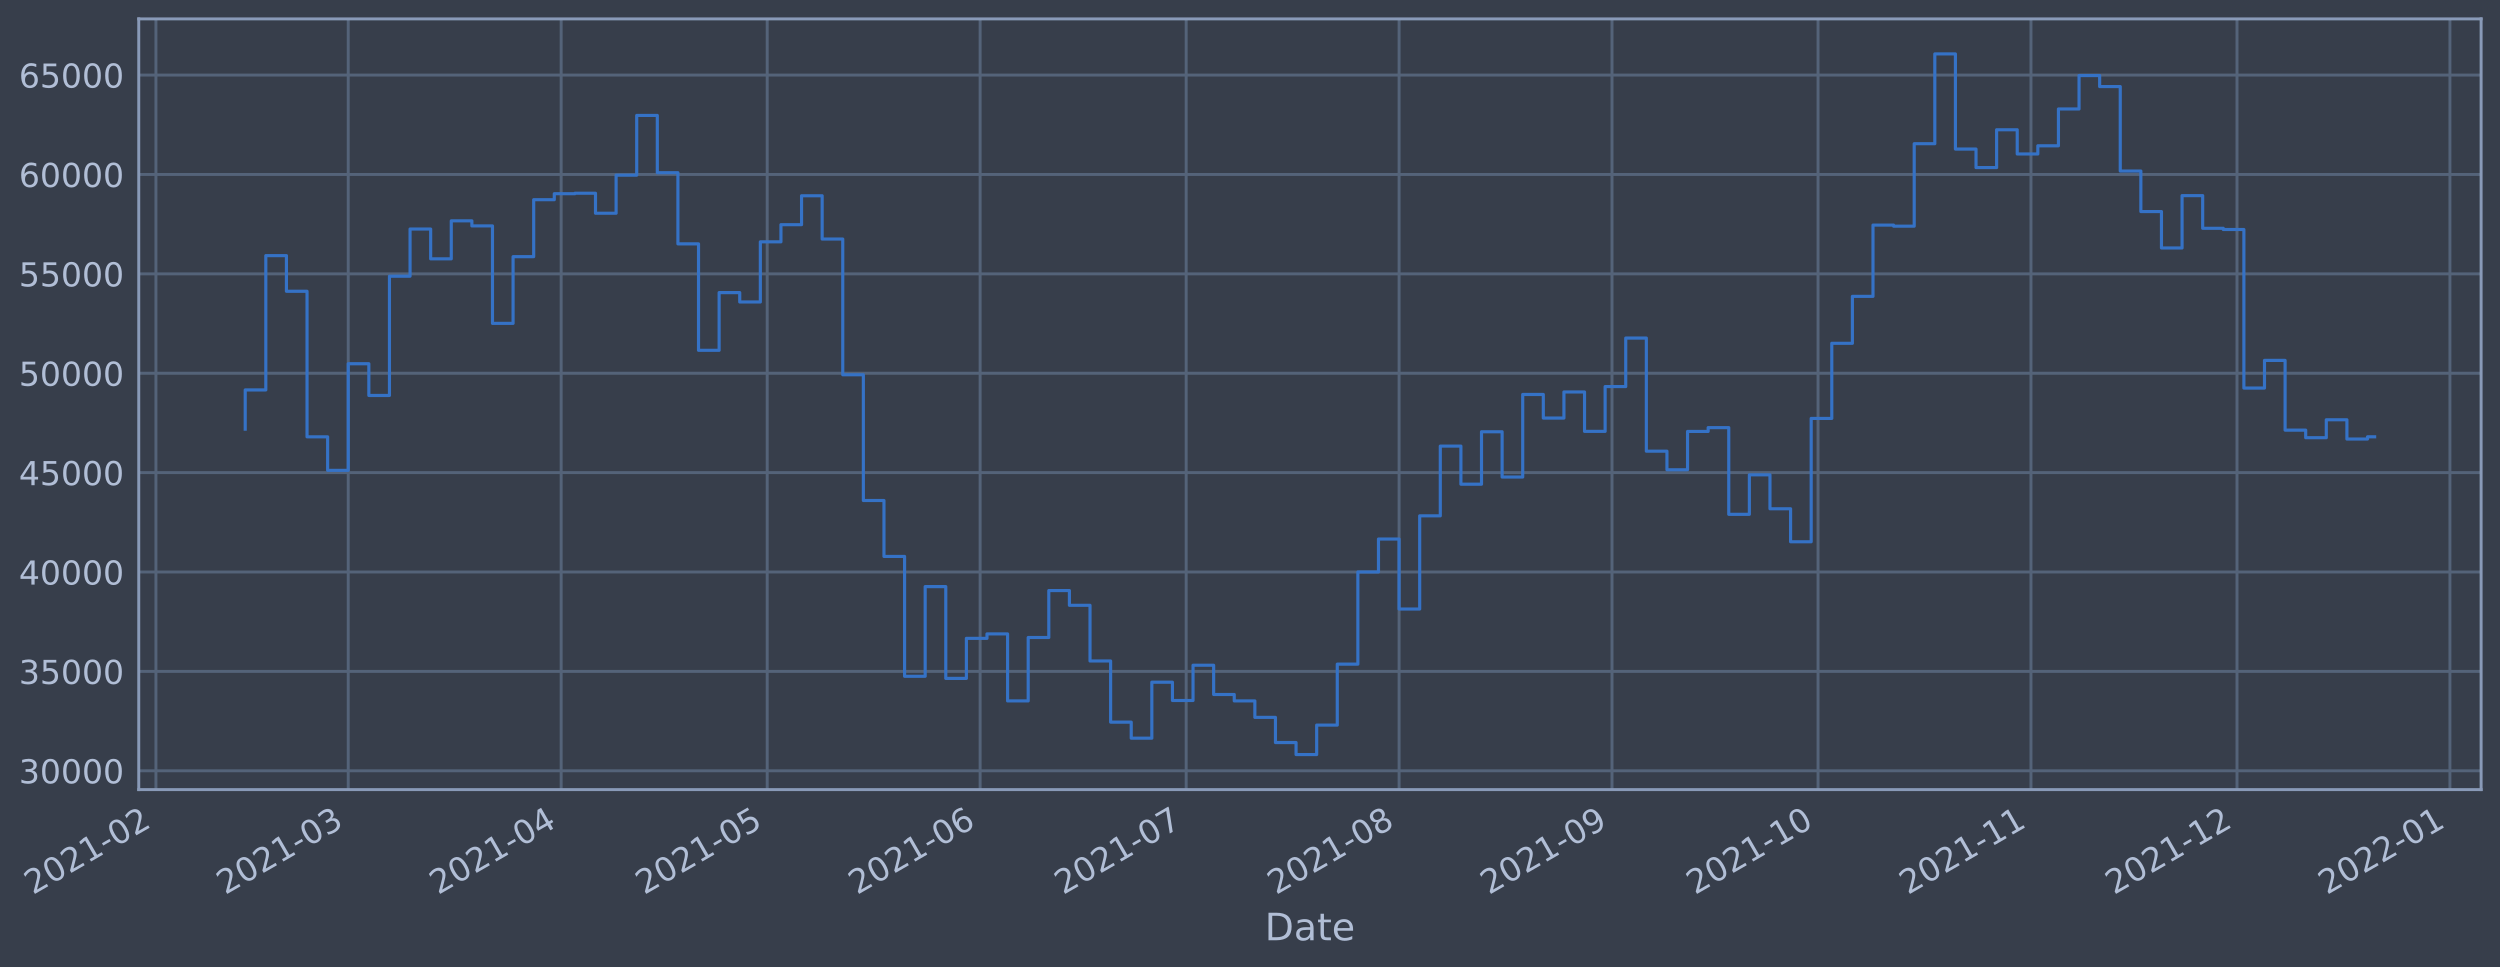
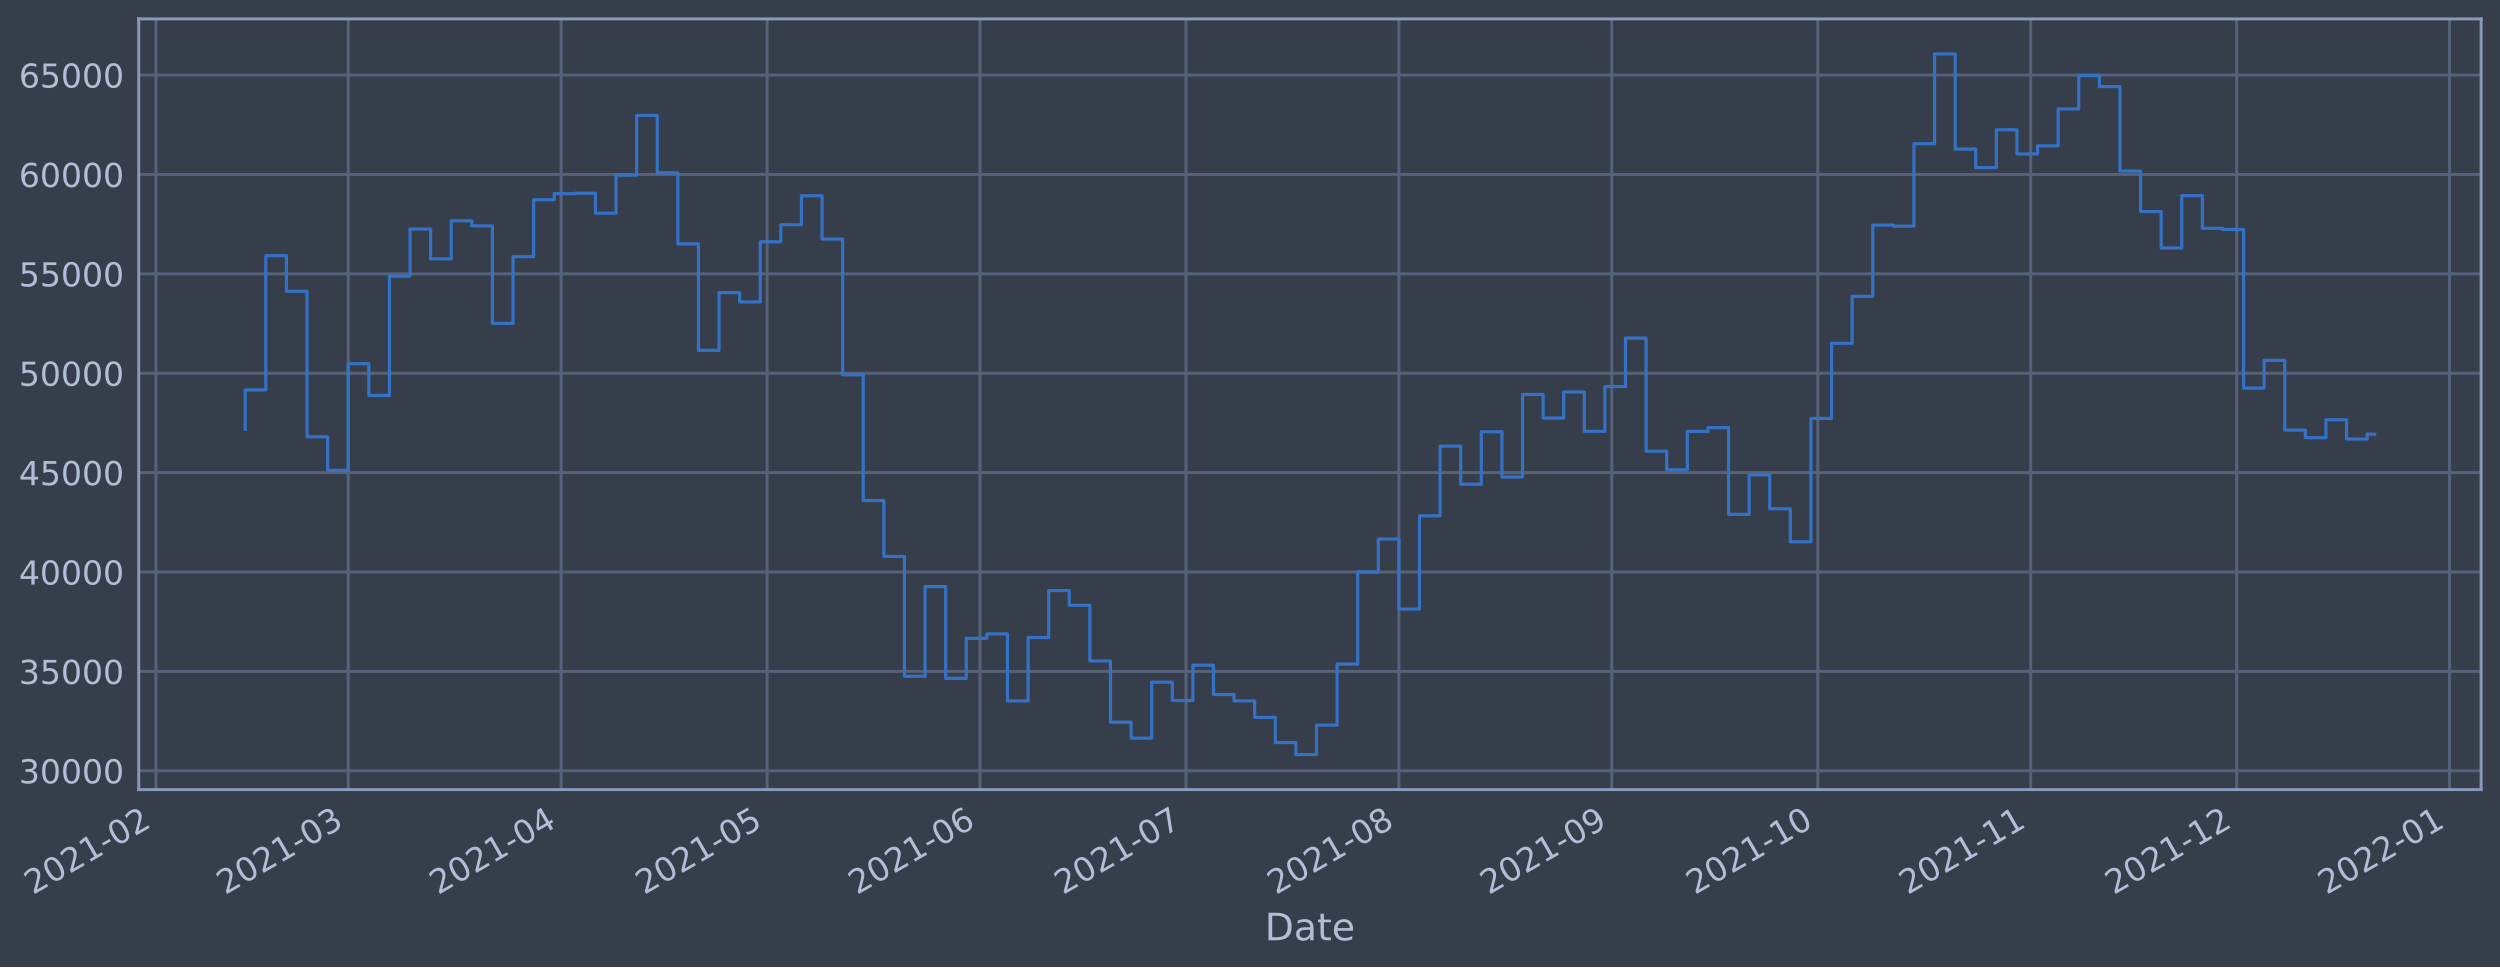
<svg xmlns="http://www.w3.org/2000/svg" xmlns:xlink="http://www.w3.org/1999/xlink" width="952.884pt" height="368.58pt" viewBox="0 0 952.884 368.58" version="1.1">
  <defs>
    <style type="text/css">*{stroke-linejoin: round; stroke-linecap: butt}</style>
  </defs>
  <g id="figure_1">
    <g id="patch_1">
      <path d="M 0 368.58  L 952.884 368.58  L 952.884 0  L 0 0  z " style="fill: #373e4b" />
    </g>
    <g id="axes_1">
      <g id="patch_2">
        <path d="M 52.884 300.96  L 945.684 300.96  L 945.684 7.2  L 52.884 7.2  z " style="fill: #373e4b" />
      </g>
      <g id="matplotlib.axis_1">
        <g id="xtick_1">
          <g id="line2d_1">
-             <path d="M 59.433 300.96  L 59.433 7.2  " clip-path="url(#pfe91d68826)" style="fill: none; stroke: #546379; stroke-width: 1.12; stroke-linecap: square" />
+             <path d="M 59.439 300.96  L 59.439 7.2  " clip-path="url(#p62f76ee345)" style="fill: none; stroke: #546379; stroke-width: 1.12; stroke-linecap: square" />
          </g>
          <g id="line2d_2" />
          <g id="text_1">
-             <g style="fill: #b1bed6" transform="translate(12.53012 341.1745)rotate(-30)scale(0.126 -0.126)">
+             <g style="fill: #b1bed6" transform="translate(12.53553 341.1745)rotate(-30)scale(0.126 -0.126)">
              <defs>
                <path id="DejaVuSans-32" d="M 1228 531  L 3431 531  L 3431 0  L 469 0  L 469 531  Q 828 903 1448 1529  Q 2069 2156 2228 2338  Q 2531 2678 2651 2914  Q 2772 3150 2772 3378  Q 2772 3750 2511 3984  Q 2250 4219 1831 4219  Q 1534 4219 1204 4116  Q 875 4013 500 3803  L 500 4441  Q 881 4594 1212 4672  Q 1544 4750 1819 4750  Q 2544 4750 2975 4387  Q 3406 4025 3406 3419  Q 3406 3131 3298 2873  Q 3191 2616 2906 2266  Q 2828 2175 2409 1742  Q 1991 1309 1228 531  z " transform="scale(0.015625)" />
                <path id="DejaVuSans-30" d="M 2034 4250  Q 1547 4250 1301 3770  Q 1056 3291 1056 2328  Q 1056 1369 1301 889  Q 1547 409 2034 409  Q 2525 409 2770 889  Q 3016 1369 3016 2328  Q 3016 3291 2770 3770  Q 2525 4250 2034 4250  z M 2034 4750  Q 2819 4750 3233 4129  Q 3647 3509 3647 2328  Q 3647 1150 3233 529  Q 2819 -91 2034 -91  Q 1250 -91 836 529  Q 422 1150 422 2328  Q 422 3509 836 4129  Q 1250 4750 2034 4750  z " transform="scale(0.015625)" />
                <path id="DejaVuSans-31" d="M 794 531  L 1825 531  L 1825 4091  L 703 3866  L 703 4441  L 1819 4666  L 2450 4666  L 2450 531  L 3481 531  L 3481 0  L 794 0  L 794 531  z " transform="scale(0.015625)" />
                <path id="DejaVuSans-2d" d="M 313 2009  L 1997 2009  L 1997 1497  L 313 1497  L 313 2009  z " transform="scale(0.015625)" />
              </defs>
              <use xlink:href="#DejaVuSans-32" />
              <use xlink:href="#DejaVuSans-30" x="63.623" />
              <use xlink:href="#DejaVuSans-32" x="127.246" />
              <use xlink:href="#DejaVuSans-31" x="190.869" />
              <use xlink:href="#DejaVuSans-2d" x="254.492" />
              <use xlink:href="#DejaVuSans-30" x="290.576" />
              <use xlink:href="#DejaVuSans-32" x="354.199" />
            </g>
          </g>
        </g>
        <g id="xtick_2">
          <g id="line2d_3">
-             <path d="M 132.733 300.96  L 132.733 7.2  " clip-path="url(#pfe91d68826)" style="fill: none; stroke: #546379; stroke-width: 1.12; stroke-linecap: square" />
+             <path d="M 132.727 300.96  L 132.727 7.2  " clip-path="url(#p62f76ee345)" style="fill: none; stroke: #546379; stroke-width: 1.12; stroke-linecap: square" />
          </g>
          <g id="line2d_4" />
          <g id="text_2">
-             <g style="fill: #b1bed6" transform="translate(85.83018 341.1745)rotate(-30)scale(0.126 -0.126)">
+             <g style="fill: #b1bed6" transform="translate(85.82394 341.1745)rotate(-30)scale(0.126 -0.126)">
              <defs>
                <path id="DejaVuSans-33" d="M 2597 2516  Q 3050 2419 3304 2112  Q 3559 1806 3559 1356  Q 3559 666 3084 287  Q 2609 -91 1734 -91  Q 1441 -91 1130 -33  Q 819 25 488 141  L 488 750  Q 750 597 1062 519  Q 1375 441 1716 441  Q 2309 441 2620 675  Q 2931 909 2931 1356  Q 2931 1769 2642 2001  Q 2353 2234 1838 2234  L 1294 2234  L 1294 2753  L 1863 2753  Q 2328 2753 2575 2939  Q 2822 3125 2822 3475  Q 2822 3834 2567 4026  Q 2313 4219 1838 4219  Q 1578 4219 1281 4162  Q 984 4106 628 3988  L 628 4550  Q 988 4650 1302 4700  Q 1616 4750 1894 4750  Q 2613 4750 3031 4423  Q 3450 4097 3450 3541  Q 3450 3153 3228 2886  Q 3006 2619 2597 2516  z " transform="scale(0.015625)" />
              </defs>
              <use xlink:href="#DejaVuSans-32" />
              <use xlink:href="#DejaVuSans-30" x="63.623" />
              <use xlink:href="#DejaVuSans-32" x="127.246" />
              <use xlink:href="#DejaVuSans-31" x="190.869" />
              <use xlink:href="#DejaVuSans-2d" x="254.492" />
              <use xlink:href="#DejaVuSans-30" x="290.576" />
              <use xlink:href="#DejaVuSans-33" x="354.199" />
            </g>
          </g>
        </g>
        <g id="xtick_3">
          <g id="line2d_5">
-             <path d="M 213.887 300.96  L 213.887 7.2  " clip-path="url(#pfe91d68826)" style="fill: none; stroke: #546379; stroke-width: 1.12; stroke-linecap: square" />
+             <path d="M 213.868 300.96  L 213.868 7.2  " clip-path="url(#p62f76ee345)" style="fill: none; stroke: #546379; stroke-width: 1.12; stroke-linecap: square" />
          </g>
          <g id="line2d_6" />
          <g id="text_3">
-             <g style="fill: #b1bed6" transform="translate(166.9838 341.1745)rotate(-30)scale(0.126 -0.126)">
+             <g style="fill: #b1bed6" transform="translate(166.9647 341.1745)rotate(-30)scale(0.126 -0.126)">
              <defs>
                <path id="DejaVuSans-34" d="M 2419 4116  L 825 1625  L 2419 1625  L 2419 4116  z M 2253 4666  L 3047 4666  L 3047 1625  L 3713 1625  L 3713 1100  L 3047 1100  L 3047 0  L 2419 0  L 2419 1100  L 313 1100  L 313 1709  L 2253 4666  z " transform="scale(0.015625)" />
              </defs>
              <use xlink:href="#DejaVuSans-32" />
              <use xlink:href="#DejaVuSans-30" x="63.623" />
              <use xlink:href="#DejaVuSans-32" x="127.246" />
              <use xlink:href="#DejaVuSans-31" x="190.869" />
              <use xlink:href="#DejaVuSans-2d" x="254.492" />
              <use xlink:href="#DejaVuSans-30" x="290.576" />
              <use xlink:href="#DejaVuSans-34" x="354.199" />
            </g>
          </g>
        </g>
        <g id="xtick_4">
          <g id="line2d_7">
-             <path d="M 292.423 300.96  L 292.423 7.2  " clip-path="url(#pfe91d68826)" style="fill: none; stroke: #546379; stroke-width: 1.12; stroke-linecap: square" />
+             <path d="M 292.391 300.96  L 292.391 7.2  " clip-path="url(#p62f76ee345)" style="fill: none; stroke: #546379; stroke-width: 1.12; stroke-linecap: square" />
          </g>
          <g id="line2d_8" />
          <g id="text_4">
-             <g style="fill: #b1bed6" transform="translate(245.5196 341.1745)rotate(-30)scale(0.126 -0.126)">
+             <g style="fill: #b1bed6" transform="translate(245.488 341.1745)rotate(-30)scale(0.126 -0.126)">
              <defs>
                <path id="DejaVuSans-35" d="M 691 4666  L 3169 4666  L 3169 4134  L 1269 4134  L 1269 2991  Q 1406 3038 1543 3061  Q 1681 3084 1819 3084  Q 2600 3084 3056 2656  Q 3513 2228 3513 1497  Q 3513 744 3044 326  Q 2575 -91 1722 -91  Q 1428 -91 1123 -41  Q 819 9 494 109  L 494 744  Q 775 591 1075 516  Q 1375 441 1709 441  Q 2250 441 2565 725  Q 2881 1009 2881 1497  Q 2881 1984 2565 2268  Q 2250 2553 1709 2553  Q 1456 2553 1204 2497  Q 953 2441 691 2322  L 691 4666  z " transform="scale(0.015625)" />
              </defs>
              <use xlink:href="#DejaVuSans-32" />
              <use xlink:href="#DejaVuSans-30" x="63.623" />
              <use xlink:href="#DejaVuSans-32" x="127.246" />
              <use xlink:href="#DejaVuSans-31" x="190.869" />
              <use xlink:href="#DejaVuSans-2d" x="254.492" />
              <use xlink:href="#DejaVuSans-30" x="290.576" />
              <use xlink:href="#DejaVuSans-35" x="354.199" />
            </g>
          </g>
        </g>
        <g id="xtick_5">
          <g id="line2d_9">
-             <path d="M 373.577 300.96  L 373.577 7.2  " clip-path="url(#pfe91d68826)" style="fill: none; stroke: #546379; stroke-width: 1.12; stroke-linecap: square" />
+             <path d="M 373.532 300.96  L 373.532 7.2  " clip-path="url(#p62f76ee345)" style="fill: none; stroke: #546379; stroke-width: 1.12; stroke-linecap: square" />
          </g>
          <g id="line2d_10" />
          <g id="text_5">
-             <g style="fill: #b1bed6" transform="translate(326.6732 341.1745)rotate(-30)scale(0.126 -0.126)">
+             <g style="fill: #b1bed6" transform="translate(326.6287 341.1745)rotate(-30)scale(0.126 -0.126)">
              <defs>
                <path id="DejaVuSans-36" d="M 2113 2584  Q 1688 2584 1439 2293  Q 1191 2003 1191 1497  Q 1191 994 1439 701  Q 1688 409 2113 409  Q 2538 409 2786 701  Q 3034 994 3034 1497  Q 3034 2003 2786 2293  Q 2538 2584 2113 2584  z M 3366 4563  L 3366 3988  Q 3128 4100 2886 4159  Q 2644 4219 2406 4219  Q 1781 4219 1451 3797  Q 1122 3375 1075 2522  Q 1259 2794 1537 2939  Q 1816 3084 2150 3084  Q 2853 3084 3261 2657  Q 3669 2231 3669 1497  Q 3669 778 3244 343  Q 2819 -91 2113 -91  Q 1303 -91 875 529  Q 447 1150 447 2328  Q 447 3434 972 4092  Q 1497 4750 2381 4750  Q 2619 4750 2861 4703  Q 3103 4656 3366 4563  z " transform="scale(0.015625)" />
              </defs>
              <use xlink:href="#DejaVuSans-32" />
              <use xlink:href="#DejaVuSans-30" x="63.623" />
              <use xlink:href="#DejaVuSans-32" x="127.246" />
              <use xlink:href="#DejaVuSans-31" x="190.869" />
              <use xlink:href="#DejaVuSans-2d" x="254.492" />
              <use xlink:href="#DejaVuSans-30" x="290.576" />
              <use xlink:href="#DejaVuSans-36" x="354.199" />
            </g>
          </g>
        </g>
        <g id="xtick_6">
          <g id="line2d_11">
-             <path d="M 452.112 300.96  L 452.112 7.2  " clip-path="url(#pfe91d68826)" style="fill: none; stroke: #546379; stroke-width: 1.12; stroke-linecap: square" />
+             <path d="M 452.055 300.96  L 452.055 7.2  " clip-path="url(#p62f76ee345)" style="fill: none; stroke: #546379; stroke-width: 1.12; stroke-linecap: square" />
          </g>
          <g id="line2d_12" />
          <g id="text_6">
-             <g style="fill: #b1bed6" transform="translate(405.209 341.1745)rotate(-30)scale(0.126 -0.126)">
+             <g style="fill: #b1bed6" transform="translate(405.152 341.1745)rotate(-30)scale(0.126 -0.126)">
              <defs>
                <path id="DejaVuSans-37" d="M 525 4666  L 3525 4666  L 3525 4397  L 1831 0  L 1172 0  L 2766 4134  L 525 4134  L 525 4666  z " transform="scale(0.015625)" />
              </defs>
              <use xlink:href="#DejaVuSans-32" />
              <use xlink:href="#DejaVuSans-30" x="63.623" />
              <use xlink:href="#DejaVuSans-32" x="127.246" />
              <use xlink:href="#DejaVuSans-31" x="190.869" />
              <use xlink:href="#DejaVuSans-2d" x="254.492" />
              <use xlink:href="#DejaVuSans-30" x="290.576" />
              <use xlink:href="#DejaVuSans-37" x="354.199" />
            </g>
          </g>
        </g>
        <g id="xtick_7">
          <g id="line2d_13">
-             <path d="M 533.266 300.96  L 533.266 7.2  " clip-path="url(#pfe91d68826)" style="fill: none; stroke: #546379; stroke-width: 1.12; stroke-linecap: square" />
+             <path d="M 533.196 300.96  L 533.196 7.2  " clip-path="url(#p62f76ee345)" style="fill: none; stroke: #546379; stroke-width: 1.12; stroke-linecap: square" />
          </g>
          <g id="line2d_14" />
          <g id="text_7">
-             <g style="fill: #b1bed6" transform="translate(486.3627 341.1745)rotate(-30)scale(0.126 -0.126)">
+             <g style="fill: #b1bed6" transform="translate(486.2927 341.1745)rotate(-30)scale(0.126 -0.126)">
              <defs>
                <path id="DejaVuSans-38" d="M 2034 2216  Q 1584 2216 1326 1975  Q 1069 1734 1069 1313  Q 1069 891 1326 650  Q 1584 409 2034 409  Q 2484 409 2743 651  Q 3003 894 3003 1313  Q 3003 1734 2745 1975  Q 2488 2216 2034 2216  z M 1403 2484  Q 997 2584 770 2862  Q 544 3141 544 3541  Q 544 4100 942 4425  Q 1341 4750 2034 4750  Q 2731 4750 3128 4425  Q 3525 4100 3525 3541  Q 3525 3141 3298 2862  Q 3072 2584 2669 2484  Q 3125 2378 3379 2068  Q 3634 1759 3634 1313  Q 3634 634 3220 271  Q 2806 -91 2034 -91  Q 1263 -91 848 271  Q 434 634 434 1313  Q 434 1759 690 2068  Q 947 2378 1403 2484  z M 1172 3481  Q 1172 3119 1398 2916  Q 1625 2713 2034 2713  Q 2441 2713 2670 2916  Q 2900 3119 2900 3481  Q 2900 3844 2670 4047  Q 2441 4250 2034 4250  Q 1625 4250 1398 4047  Q 1172 3844 1172 3481  z " transform="scale(0.015625)" />
              </defs>
              <use xlink:href="#DejaVuSans-32" />
              <use xlink:href="#DejaVuSans-30" x="63.623" />
              <use xlink:href="#DejaVuSans-32" x="127.246" />
              <use xlink:href="#DejaVuSans-31" x="190.869" />
              <use xlink:href="#DejaVuSans-2d" x="254.492" />
              <use xlink:href="#DejaVuSans-30" x="290.576" />
              <use xlink:href="#DejaVuSans-38" x="354.199" />
            </g>
          </g>
        </g>
        <g id="xtick_8">
          <g id="line2d_15">
-             <path d="M 614.42 300.96  L 614.42 7.2  " clip-path="url(#pfe91d68826)" style="fill: none; stroke: #546379; stroke-width: 1.12; stroke-linecap: square" />
+             <path d="M 614.337 300.96  L 614.337 7.2  " clip-path="url(#p62f76ee345)" style="fill: none; stroke: #546379; stroke-width: 1.12; stroke-linecap: square" />
          </g>
          <g id="line2d_16" />
          <g id="text_8">
-             <g style="fill: #b1bed6" transform="translate(567.5163 341.1745)rotate(-30)scale(0.126 -0.126)">
+             <g style="fill: #b1bed6" transform="translate(567.4335 341.1745)rotate(-30)scale(0.126 -0.126)">
              <defs>
                <path id="DejaVuSans-39" d="M 703 97  L 703 672  Q 941 559 1184 500  Q 1428 441 1663 441  Q 2288 441 2617 861  Q 2947 1281 2994 2138  Q 2813 1869 2534 1725  Q 2256 1581 1919 1581  Q 1219 1581 811 2004  Q 403 2428 403 3163  Q 403 3881 828 4315  Q 1253 4750 1959 4750  Q 2769 4750 3195 4129  Q 3622 3509 3622 2328  Q 3622 1225 3098 567  Q 2575 -91 1691 -91  Q 1453 -91 1209 -44  Q 966 3 703 97  z M 1959 2075  Q 2384 2075 2632 2365  Q 2881 2656 2881 3163  Q 2881 3666 2632 3958  Q 2384 4250 1959 4250  Q 1534 4250 1286 3958  Q 1038 3666 1038 3163  Q 1038 2656 1286 2365  Q 1534 2075 1959 2075  z " transform="scale(0.015625)" />
              </defs>
              <use xlink:href="#DejaVuSans-32" />
              <use xlink:href="#DejaVuSans-30" x="63.623" />
              <use xlink:href="#DejaVuSans-32" x="127.246" />
              <use xlink:href="#DejaVuSans-31" x="190.869" />
              <use xlink:href="#DejaVuSans-2d" x="254.492" />
              <use xlink:href="#DejaVuSans-30" x="290.576" />
              <use xlink:href="#DejaVuSans-39" x="354.199" />
            </g>
          </g>
        </g>
        <g id="xtick_9">
          <g id="line2d_17">
-             <path d="M 692.955 300.96  L 692.955 7.2  " clip-path="url(#pfe91d68826)" style="fill: none; stroke: #546379; stroke-width: 1.12; stroke-linecap: square" />
+             <path d="M 692.86 300.96  L 692.86 7.2  " clip-path="url(#p62f76ee345)" style="fill: none; stroke: #546379; stroke-width: 1.12; stroke-linecap: square" />
          </g>
          <g id="line2d_18" />
          <g id="text_9">
-             <g style="fill: #b1bed6" transform="translate(646.0521 341.1745)rotate(-30)scale(0.126 -0.126)">
+             <g style="fill: #b1bed6" transform="translate(645.9567 341.1745)rotate(-30)scale(0.126 -0.126)">
              <use xlink:href="#DejaVuSans-32" />
              <use xlink:href="#DejaVuSans-30" x="63.623" />
              <use xlink:href="#DejaVuSans-32" x="127.246" />
              <use xlink:href="#DejaVuSans-31" x="190.869" />
              <use xlink:href="#DejaVuSans-2d" x="254.492" />
              <use xlink:href="#DejaVuSans-31" x="290.576" />
              <use xlink:href="#DejaVuSans-30" x="354.199" />
            </g>
          </g>
        </g>
        <g id="xtick_10">
          <g id="line2d_19">
-             <path d="M 774.109 300.96  L 774.109 7.2  " clip-path="url(#pfe91d68826)" style="fill: none; stroke: #546379; stroke-width: 1.12; stroke-linecap: square" />
+             <path d="M 774.001 300.96  L 774.001 7.2  " clip-path="url(#p62f76ee345)" style="fill: none; stroke: #546379; stroke-width: 1.12; stroke-linecap: square" />
          </g>
          <g id="line2d_20" />
          <g id="text_10">
-             <g style="fill: #b1bed6" transform="translate(727.2057 341.1745)rotate(-30)scale(0.126 -0.126)">
+             <g style="fill: #b1bed6" transform="translate(727.0975 341.1745)rotate(-30)scale(0.126 -0.126)">
              <use xlink:href="#DejaVuSans-32" />
              <use xlink:href="#DejaVuSans-30" x="63.623" />
              <use xlink:href="#DejaVuSans-32" x="127.246" />
              <use xlink:href="#DejaVuSans-31" x="190.869" />
              <use xlink:href="#DejaVuSans-2d" x="254.492" />
              <use xlink:href="#DejaVuSans-31" x="290.576" />
              <use xlink:href="#DejaVuSans-31" x="354.199" />
            </g>
          </g>
        </g>
        <g id="xtick_11">
          <g id="line2d_21">
-             <path d="M 852.645 300.96  L 852.645 7.2  " clip-path="url(#pfe91d68826)" style="fill: none; stroke: #546379; stroke-width: 1.12; stroke-linecap: square" />
+             <path d="M 852.524 300.96  L 852.524 7.2  " clip-path="url(#p62f76ee345)" style="fill: none; stroke: #546379; stroke-width: 1.12; stroke-linecap: square" />
          </g>
          <g id="line2d_22" />
          <g id="text_11">
-             <g style="fill: #b1bed6" transform="translate(805.7415 341.1745)rotate(-30)scale(0.126 -0.126)">
+             <g style="fill: #b1bed6" transform="translate(805.6208 341.1745)rotate(-30)scale(0.126 -0.126)">
              <use xlink:href="#DejaVuSans-32" />
              <use xlink:href="#DejaVuSans-30" x="63.623" />
              <use xlink:href="#DejaVuSans-32" x="127.246" />
              <use xlink:href="#DejaVuSans-31" x="190.869" />
              <use xlink:href="#DejaVuSans-2d" x="254.492" />
              <use xlink:href="#DejaVuSans-31" x="290.576" />
              <use xlink:href="#DejaVuSans-32" x="354.199" />
            </g>
          </g>
        </g>
        <g id="xtick_12">
          <g id="line2d_23">
-             <path d="M 933.798 300.96  L 933.798 7.2  " clip-path="url(#pfe91d68826)" style="fill: none; stroke: #546379; stroke-width: 1.12; stroke-linecap: square" />
+             <path d="M 933.665 300.96  L 933.665 7.2  " clip-path="url(#p62f76ee345)" style="fill: none; stroke: #546379; stroke-width: 1.12; stroke-linecap: square" />
          </g>
          <g id="line2d_24" />
          <g id="text_12">
-             <g style="fill: #b1bed6" transform="translate(886.8951 341.1745)rotate(-30)scale(0.126 -0.126)">
+             <g style="fill: #b1bed6" transform="translate(886.7615 341.1745)rotate(-30)scale(0.126 -0.126)">
              <use xlink:href="#DejaVuSans-32" />
              <use xlink:href="#DejaVuSans-30" x="63.623" />
              <use xlink:href="#DejaVuSans-32" x="127.246" />
              <use xlink:href="#DejaVuSans-32" x="190.869" />
              <use xlink:href="#DejaVuSans-2d" x="254.492" />
              <use xlink:href="#DejaVuSans-30" x="290.576" />
              <use xlink:href="#DejaVuSans-31" x="354.199" />
            </g>
          </g>
        </g>
        <g id="text_13">
          <g style="fill: #b1bed6" transform="translate(482.0746 358.3856)scale(0.144 -0.144)">
            <defs>
              <path id="DejaVuSans-44" d="M 1259 4147  L 1259 519  L 2022 519  Q 2988 519 3436 956  Q 3884 1394 3884 2338  Q 3884 3275 3436 3711  Q 2988 4147 2022 4147  L 1259 4147  z M 628 4666  L 1925 4666  Q 3281 4666 3915 4102  Q 4550 3538 4550 2338  Q 4550 1131 3912 565  Q 3275 0 1925 0  L 628 0  L 628 4666  z " transform="scale(0.015625)" />
              <path id="DejaVuSans-61" d="M 2194 1759  Q 1497 1759 1228 1600  Q 959 1441 959 1056  Q 959 750 1161 570  Q 1363 391 1709 391  Q 2188 391 2477 730  Q 2766 1069 2766 1631  L 2766 1759  L 2194 1759  z M 3341 1997  L 3341 0  L 2766 0  L 2766 531  Q 2569 213 2275 61  Q 1981 -91 1556 -91  Q 1019 -91 701 211  Q 384 513 384 1019  Q 384 1609 779 1909  Q 1175 2209 1959 2209  L 2766 2209  L 2766 2266  Q 2766 2663 2505 2880  Q 2244 3097 1772 3097  Q 1472 3097 1187 3025  Q 903 2953 641 2809  L 641 3341  Q 956 3463 1253 3523  Q 1550 3584 1831 3584  Q 2591 3584 2966 3190  Q 3341 2797 3341 1997  z " transform="scale(0.015625)" />
              <path id="DejaVuSans-74" d="M 1172 4494  L 1172 3500  L 2356 3500  L 2356 3053  L 1172 3053  L 1172 1153  Q 1172 725 1289 603  Q 1406 481 1766 481  L 2356 481  L 2356 0  L 1766 0  Q 1100 0 847 248  Q 594 497 594 1153  L 594 3053  L 172 3053  L 172 3500  L 594 3500  L 594 4494  L 1172 4494  z " transform="scale(0.015625)" />
              <path id="DejaVuSans-65" d="M 3597 1894  L 3597 1613  L 953 1613  Q 991 1019 1311 708  Q 1631 397 2203 397  Q 2534 397 2845 478  Q 3156 559 3463 722  L 3463 178  Q 3153 47 2828 -22  Q 2503 -91 2169 -91  Q 1331 -91 842 396  Q 353 884 353 1716  Q 353 2575 817 3079  Q 1281 3584 2069 3584  Q 2775 3584 3186 3129  Q 3597 2675 3597 1894  z M 3022 2063  Q 3016 2534 2758 2815  Q 2500 3097 2075 3097  Q 1594 3097 1305 2825  Q 1016 2553 972 2059  L 3022 2063  z " transform="scale(0.015625)" />
            </defs>
            <use xlink:href="#DejaVuSans-44" />
            <use xlink:href="#DejaVuSans-61" x="77.002" />
            <use xlink:href="#DejaVuSans-74" x="138.281" />
            <use xlink:href="#DejaVuSans-65" x="177.49" />
          </g>
        </g>
      </g>
      <g id="matplotlib.axis_2">
        <g id="ytick_1">
          <g id="line2d_25">
-             <path d="M 52.884 293.789  L 945.684 293.789  " clip-path="url(#pfe91d68826)" style="fill: none; stroke: #546379; stroke-width: 1.12; stroke-linecap: square" />
+             <path d="M 52.884 293.789  L 945.684 293.789  " clip-path="url(#p62f76ee345)" style="fill: none; stroke: #546379; stroke-width: 1.12; stroke-linecap: square" />
          </g>
          <g id="line2d_26" />
          <g id="text_14">
            <g style="fill: #b1bed6" transform="translate(7.2 298.5763)scale(0.126 -0.126)">
              <use xlink:href="#DejaVuSans-33" />
              <use xlink:href="#DejaVuSans-30" x="63.623" />
              <use xlink:href="#DejaVuSans-30" x="127.246" />
              <use xlink:href="#DejaVuSans-30" x="190.869" />
              <use xlink:href="#DejaVuSans-30" x="254.492" />
            </g>
          </g>
        </g>
        <g id="ytick_2">
          <g id="line2d_27">
-             <path d="M 52.884 255.907  L 945.684 255.907  " clip-path="url(#pfe91d68826)" style="fill: none; stroke: #546379; stroke-width: 1.12; stroke-linecap: square" />
+             <path d="M 52.884 255.907  L 945.684 255.907  " clip-path="url(#p62f76ee345)" style="fill: none; stroke: #546379; stroke-width: 1.12; stroke-linecap: square" />
          </g>
          <g id="line2d_28" />
          <g id="text_15">
            <g style="fill: #b1bed6" transform="translate(7.2 260.6936)scale(0.126 -0.126)">
              <use xlink:href="#DejaVuSans-33" />
              <use xlink:href="#DejaVuSans-35" x="63.623" />
              <use xlink:href="#DejaVuSans-30" x="127.246" />
              <use xlink:href="#DejaVuSans-30" x="190.869" />
              <use xlink:href="#DejaVuSans-30" x="254.492" />
            </g>
          </g>
        </g>
        <g id="ytick_3">
          <g id="line2d_29">
-             <path d="M 52.884 218.024  L 945.684 218.024  " clip-path="url(#pfe91d68826)" style="fill: none; stroke: #546379; stroke-width: 1.12; stroke-linecap: square" />
+             <path d="M 52.884 218.024  L 945.684 218.024  " clip-path="url(#p62f76ee345)" style="fill: none; stroke: #546379; stroke-width: 1.12; stroke-linecap: square" />
          </g>
          <g id="line2d_30" />
          <g id="text_16">
            <g style="fill: #b1bed6" transform="translate(7.2 222.811)scale(0.126 -0.126)">
              <use xlink:href="#DejaVuSans-34" />
              <use xlink:href="#DejaVuSans-30" x="63.623" />
              <use xlink:href="#DejaVuSans-30" x="127.246" />
              <use xlink:href="#DejaVuSans-30" x="190.869" />
              <use xlink:href="#DejaVuSans-30" x="254.492" />
            </g>
          </g>
        </g>
        <g id="ytick_4">
          <g id="line2d_31">
-             <path d="M 52.884 180.141  L 945.684 180.141  " clip-path="url(#pfe91d68826)" style="fill: none; stroke: #546379; stroke-width: 1.12; stroke-linecap: square" />
+             <path d="M 52.884 180.141  L 945.684 180.141  " clip-path="url(#p62f76ee345)" style="fill: none; stroke: #546379; stroke-width: 1.12; stroke-linecap: square" />
          </g>
          <g id="line2d_32" />
          <g id="text_17">
            <g style="fill: #b1bed6" transform="translate(7.2 184.9284)scale(0.126 -0.126)">
              <use xlink:href="#DejaVuSans-34" />
              <use xlink:href="#DejaVuSans-35" x="63.623" />
              <use xlink:href="#DejaVuSans-30" x="127.246" />
              <use xlink:href="#DejaVuSans-30" x="190.869" />
              <use xlink:href="#DejaVuSans-30" x="254.492" />
            </g>
          </g>
        </g>
        <g id="ytick_5">
          <g id="line2d_33">
-             <path d="M 52.884 142.259  L 945.684 142.259  " clip-path="url(#pfe91d68826)" style="fill: none; stroke: #546379; stroke-width: 1.12; stroke-linecap: square" />
+             <path d="M 52.884 142.259  L 945.684 142.259  " clip-path="url(#p62f76ee345)" style="fill: none; stroke: #546379; stroke-width: 1.12; stroke-linecap: square" />
          </g>
          <g id="line2d_34" />
          <g id="text_18">
            <g style="fill: #b1bed6" transform="translate(7.2 147.0457)scale(0.126 -0.126)">
              <use xlink:href="#DejaVuSans-35" />
              <use xlink:href="#DejaVuSans-30" x="63.623" />
              <use xlink:href="#DejaVuSans-30" x="127.246" />
              <use xlink:href="#DejaVuSans-30" x="190.869" />
              <use xlink:href="#DejaVuSans-30" x="254.492" />
            </g>
          </g>
        </g>
        <g id="ytick_6">
          <g id="line2d_35">
-             <path d="M 52.884 104.376  L 945.684 104.376  " clip-path="url(#pfe91d68826)" style="fill: none; stroke: #546379; stroke-width: 1.12; stroke-linecap: square" />
+             <path d="M 52.884 104.376  L 945.684 104.376  " clip-path="url(#p62f76ee345)" style="fill: none; stroke: #546379; stroke-width: 1.12; stroke-linecap: square" />
          </g>
          <g id="line2d_36" />
          <g id="text_19">
            <g style="fill: #b1bed6" transform="translate(7.2 109.1631)scale(0.126 -0.126)">
              <use xlink:href="#DejaVuSans-35" />
              <use xlink:href="#DejaVuSans-35" x="63.623" />
              <use xlink:href="#DejaVuSans-30" x="127.246" />
              <use xlink:href="#DejaVuSans-30" x="190.869" />
              <use xlink:href="#DejaVuSans-30" x="254.492" />
            </g>
          </g>
        </g>
        <g id="ytick_7">
          <g id="line2d_37">
-             <path d="M 52.884 66.493  L 945.684 66.493  " clip-path="url(#pfe91d68826)" style="fill: none; stroke: #546379; stroke-width: 1.12; stroke-linecap: square" />
+             <path d="M 52.884 66.493  L 945.684 66.493  " clip-path="url(#p62f76ee345)" style="fill: none; stroke: #546379; stroke-width: 1.12; stroke-linecap: square" />
          </g>
          <g id="line2d_38" />
          <g id="text_20">
            <g style="fill: #b1bed6" transform="translate(7.2 71.28047)scale(0.126 -0.126)">
              <use xlink:href="#DejaVuSans-36" />
              <use xlink:href="#DejaVuSans-30" x="63.623" />
              <use xlink:href="#DejaVuSans-30" x="127.246" />
              <use xlink:href="#DejaVuSans-30" x="190.869" />
              <use xlink:href="#DejaVuSans-30" x="254.492" />
            </g>
          </g>
        </g>
        <g id="ytick_8">
          <g id="line2d_39">
-             <path d="M 52.884 28.611  L 945.684 28.611  " clip-path="url(#pfe91d68826)" style="fill: none; stroke: #546379; stroke-width: 1.12; stroke-linecap: square" />
+             <path d="M 52.884 28.611  L 945.684 28.611  " clip-path="url(#p62f76ee345)" style="fill: none; stroke: #546379; stroke-width: 1.12; stroke-linecap: square" />
          </g>
          <g id="line2d_40" />
          <g id="text_21">
            <g style="fill: #b1bed6" transform="translate(7.2 33.39783)scale(0.126 -0.126)">
              <use xlink:href="#DejaVuSans-36" />
              <use xlink:href="#DejaVuSans-35" x="63.623" />
              <use xlink:href="#DejaVuSans-30" x="127.246" />
              <use xlink:href="#DejaVuSans-30" x="190.869" />
              <use xlink:href="#DejaVuSans-30" x="254.492" />
            </g>
          </g>
        </g>
      </g>
      <g id="line2d_41">
-         <path d="M 93.466 163.585  L 93.466 148.622  L 101.319 148.622  L 101.319 97.432  L 109.173 97.432  L 109.173 111.018  L 117.026 111.018  L 117.026 166.5  L 124.88 166.5  L 124.88 179.278  L 132.733 179.278  L 132.733 138.639  L 140.587 138.639  L 140.587 150.732  L 148.441 150.732  L 148.441 105.274  L 156.294 105.274  L 156.294 87.304  L 164.148 87.304  L 164.148 98.658  L 172.001 98.658  L 172.001 84.178  L 179.855 84.178  L 179.855 86.108  L 187.709 86.108  L 187.709 123.255  L 195.562 123.255  L 195.562 97.831  L 203.416 97.831  L 203.416 76.115  L 211.269 76.115  L 211.269 73.833  L 219.123 73.833  L 219.123 73.66  L 226.976 73.66  L 226.976 81.278  L 234.83 81.278  L 234.83 66.76  L 242.684 66.76  L 242.684 43.998  L 250.537 43.998  L 250.537 65.834  L 258.391 65.834  L 258.391 92.951  L 266.244 92.951  L 266.244 133.522  L 274.098 133.522  L 274.098 111.523  L 281.951 111.523  L 281.951 115.103  L 289.805 115.103  L 289.805 92.174  L 297.659 92.174  L 297.659 85.638  L 305.512 85.638  L 305.512 74.609  L 313.366 74.609  L 313.366 91.117  L 321.219 91.117  L 321.219 142.846  L 329.073 142.846  L 329.073 190.777  L 336.926 190.777  L 336.926 212.082  L 344.78 212.082  L 344.78 257.766  L 352.634 257.766  L 352.634 223.585  L 360.487 223.585  L 360.487 258.576  L 368.341 258.576  L 368.341 243.31  L 376.194 243.31  L 376.194 241.621  L 384.048 241.621  L 384.048 267.159  L 391.902 267.159  L 391.902 242.992  L 399.755 242.992  L 399.755 225.094  L 407.609 225.094  L 407.609 230.716  L 415.462 230.716  L 415.462 251.935  L 423.316 251.935  L 423.316 275.245  L 431.169 275.245  L 431.169 281.359  L 439.023 281.359  L 439.023 260.023  L 446.877 260.023  L 446.877 266.992  L 454.73 266.992  L 454.73 253.563  L 462.584 253.563  L 462.584 264.703  L 470.437 264.703  L 470.437 267.153  L 478.291 267.153  L 478.291 273.434  L 486.144 273.434  L 486.144 283.021  L 493.998 283.021  L 493.998 287.607  L 501.852 287.607  L 501.852 276.379  L 509.705 276.379  L 509.705 253.14  L 517.559 253.14  L 517.559 218.005  L 525.412 218.005  L 525.412 205.454  L 533.266 205.454  L 533.266 232.131  L 541.12 232.131  L 541.12 196.613  L 548.973 196.613  L 548.973 170.038  L 556.827 170.038  L 556.827 184.553  L 564.68 184.553  L 564.68 164.561  L 572.534 164.561  L 572.534 181.824  L 580.387 181.824  L 580.387 150.35  L 588.241 150.35  L 588.241 159.347  L 596.095 159.347  L 596.095 149.404  L 603.948 149.404  L 603.948 164.422  L 611.802 164.422  L 611.802 147.342  L 619.655 147.342  L 619.655 128.855  L 627.509 128.855  L 627.509 171.971  L 635.362 171.971  L 635.362 179.044  L 643.216 179.044  L 643.216 164.442  L 651.07 164.442  L 651.07 162.991  L 658.923 162.991  L 658.923 196.04  L 666.777 196.04  L 666.777 180.983  L 674.63 180.983  L 674.63 193.911  L 682.484 193.911  L 682.484 206.49  L 690.337 206.49  L 690.337 159.479  L 698.191 159.479  L 698.191 130.85  L 706.045 130.85  L 706.045 112.958  L 713.898 112.958  L 713.898 85.798  L 721.752 85.798  L 721.752 86.21  L 729.605 86.21  L 729.605 54.779  L 737.459 54.779  L 737.459 20.553  L 745.313 20.553  L 745.313 56.816  L 753.166 56.816  L 753.166 63.878  L 761.02 63.878  L 761.02 49.452  L 768.873 49.452  L 768.873 58.693  L 776.727 58.693  L 776.727 55.569  L 784.58 55.569  L 784.58 41.542  L 792.434 41.542  L 792.434 28.787  L 800.288 28.787  L 800.288 32.998  L 808.141 32.998  L 808.141 65.188  L 815.995 65.188  L 815.995 80.639  L 823.848 80.639  L 823.848 94.515  L 831.702 94.515  L 831.702 74.559  L 839.555 74.559  L 839.555 87.009  L 847.409 87.009  L 847.409 87.482  L 855.263 87.482  L 855.263 147.912  L 863.116 147.912  L 863.116 137.369  L 870.97 137.369  L 870.97 163.947  L 878.823 163.947  L 878.823 166.829  L 886.677 166.829  L 886.677 160  L 894.531 160  L 894.531 167.342  L 902.384 167.342  L 902.384 166.49  L 905.102 166.49  L 905.102 166.49  " clip-path="url(#pfe91d68826)" style="fill: none; stroke: #3572c6; stroke-width: 1.2; stroke-linecap: square" />
+         <path d="M 93.466 163.585  L 93.466 148.622  L 101.318 148.622  L 101.318 97.432  L 109.17 97.432  L 109.17 111.018  L 117.023 111.018  L 117.023 166.5  L 124.875 166.5  L 124.875 179.278  L 132.727 179.278  L 132.727 138.639  L 140.58 138.639  L 140.58 150.732  L 148.432 150.732  L 148.432 105.274  L 156.284 105.274  L 156.284 87.304  L 164.137 87.304  L 164.137 98.658  L 171.989 98.658  L 171.989 84.178  L 179.841 84.178  L 179.841 86.108  L 187.694 86.108  L 187.694 123.255  L 195.546 123.255  L 195.546 97.831  L 203.398 97.831  L 203.398 76.115  L 211.251 76.115  L 211.251 73.833  L 219.103 73.833  L 219.103 73.66  L 226.955 73.66  L 226.955 81.278  L 234.807 81.278  L 234.807 66.76  L 242.66 66.76  L 242.66 43.998  L 250.512 43.998  L 250.512 65.834  L 258.364 65.834  L 258.364 92.951  L 266.217 92.951  L 266.217 133.522  L 274.069 133.522  L 274.069 111.523  L 281.921 111.523  L 281.921 115.103  L 289.774 115.103  L 289.774 92.174  L 297.626 92.174  L 297.626 85.638  L 305.478 85.638  L 305.478 74.609  L 313.331 74.609  L 313.331 91.117  L 321.183 91.117  L 321.183 142.846  L 329.035 142.846  L 329.035 190.777  L 336.888 190.777  L 336.888 212.082  L 344.74 212.082  L 344.74 257.766  L 352.592 257.766  L 352.592 223.585  L 360.445 223.585  L 360.445 258.576  L 368.297 258.576  L 368.297 243.31  L 376.149 243.31  L 376.149 241.621  L 384.002 241.621  L 384.002 267.159  L 391.854 267.159  L 391.854 242.992  L 399.706 242.992  L 399.706 225.094  L 407.559 225.094  L 407.559 230.716  L 415.411 230.716  L 415.411 251.935  L 423.263 251.935  L 423.263 275.245  L 431.116 275.245  L 431.116 281.359  L 438.968 281.359  L 438.968 260.023  L 446.82 260.023  L 446.82 266.992  L 454.673 266.992  L 454.673 253.563  L 462.525 253.563  L 462.525 264.703  L 470.377 264.703  L 470.377 267.153  L 478.23 267.153  L 478.23 273.434  L 486.082 273.434  L 486.082 283.021  L 493.934 283.021  L 493.934 287.607  L 501.787 287.607  L 501.787 276.379  L 509.639 276.379  L 509.639 253.14  L 517.491 253.14  L 517.491 218.005  L 525.344 218.005  L 525.344 205.454  L 533.196 205.454  L 533.196 232.131  L 541.048 232.131  L 541.048 196.613  L 548.901 196.613  L 548.901 170.038  L 556.753 170.038  L 556.753 184.553  L 564.605 184.553  L 564.605 164.561  L 572.458 164.561  L 572.458 181.824  L 580.31 181.824  L 580.31 150.35  L 588.162 150.35  L 588.162 159.347  L 596.015 159.347  L 596.015 149.404  L 603.867 149.404  L 603.867 164.422  L 611.719 164.422  L 611.719 147.342  L 619.572 147.342  L 619.572 128.855  L 627.424 128.855  L 627.424 171.971  L 635.276 171.971  L 635.276 179.044  L 643.129 179.044  L 643.129 164.442  L 650.981 164.442  L 650.981 162.991  L 658.833 162.991  L 658.833 196.04  L 666.686 196.04  L 666.686 180.983  L 674.538 180.983  L 674.538 193.911  L 682.39 193.911  L 682.39 206.49  L 690.243 206.49  L 690.243 159.479  L 698.095 159.479  L 698.095 130.85  L 705.947 130.85  L 705.947 112.958  L 713.8 112.958  L 713.8 85.798  L 721.652 85.798  L 721.652 86.21  L 729.504 86.21  L 729.504 54.779  L 737.357 54.779  L 737.357 20.553  L 745.209 20.553  L 745.209 56.816  L 753.061 56.816  L 753.061 63.878  L 760.914 63.878  L 760.914 49.452  L 768.766 49.452  L 768.766 58.693  L 776.618 58.693  L 776.618 55.569  L 784.471 55.569  L 784.471 41.542  L 792.323 41.542  L 792.323 28.787  L 800.175 28.787  L 800.175 32.998  L 808.028 32.998  L 808.028 65.188  L 815.88 65.188  L 815.88 80.639  L 823.732 80.639  L 823.732 94.515  L 831.585 94.515  L 831.585 74.559  L 839.437 74.559  L 839.437 87.009  L 847.289 87.009  L 847.289 87.482  L 855.141 87.482  L 855.141 147.912  L 862.994 147.912  L 862.994 137.369  L 870.846 137.369  L 870.846 163.947  L 878.698 163.947  L 878.698 166.829  L 886.551 166.829  L 886.551 160  L 894.403 160  L 894.403 167.342  L 902.255 167.342  L 902.255 165.479  L 905.102 165.479  L 905.102 165.479  " clip-path="url(#p62f76ee345)" style="fill: none; stroke: #3572c6; stroke-width: 1.2; stroke-linecap: square" />
      </g>
      <g id="patch_3">
        <path d="M 52.884 300.96  L 52.884 7.2  " style="fill: none; stroke: #899ab8; stroke-width: 1.12; stroke-linejoin: miter; stroke-linecap: square" />
      </g>
      <g id="patch_4">
        <path d="M 945.684 300.96  L 945.684 7.2  " style="fill: none; stroke: #899ab8; stroke-width: 1.12; stroke-linejoin: miter; stroke-linecap: square" />
      </g>
      <g id="patch_5">
        <path d="M 52.884 300.96  L 945.684 300.96  " style="fill: none; stroke: #899ab8; stroke-width: 1.12; stroke-linejoin: miter; stroke-linecap: square" />
      </g>
      <g id="patch_6">
        <path d="M 52.884 7.2  L 945.684 7.2  " style="fill: none; stroke: #899ab8; stroke-width: 1.12; stroke-linejoin: miter; stroke-linecap: square" />
      </g>
    </g>
  </g>
  <defs>
-     <clipPath id="pfe91d68826">
+     <clipPath id="p62f76ee345">
      <rect x="52.884" y="7.2" width="892.8" height="293.76" />
    </clipPath>
  </defs>
</svg>
